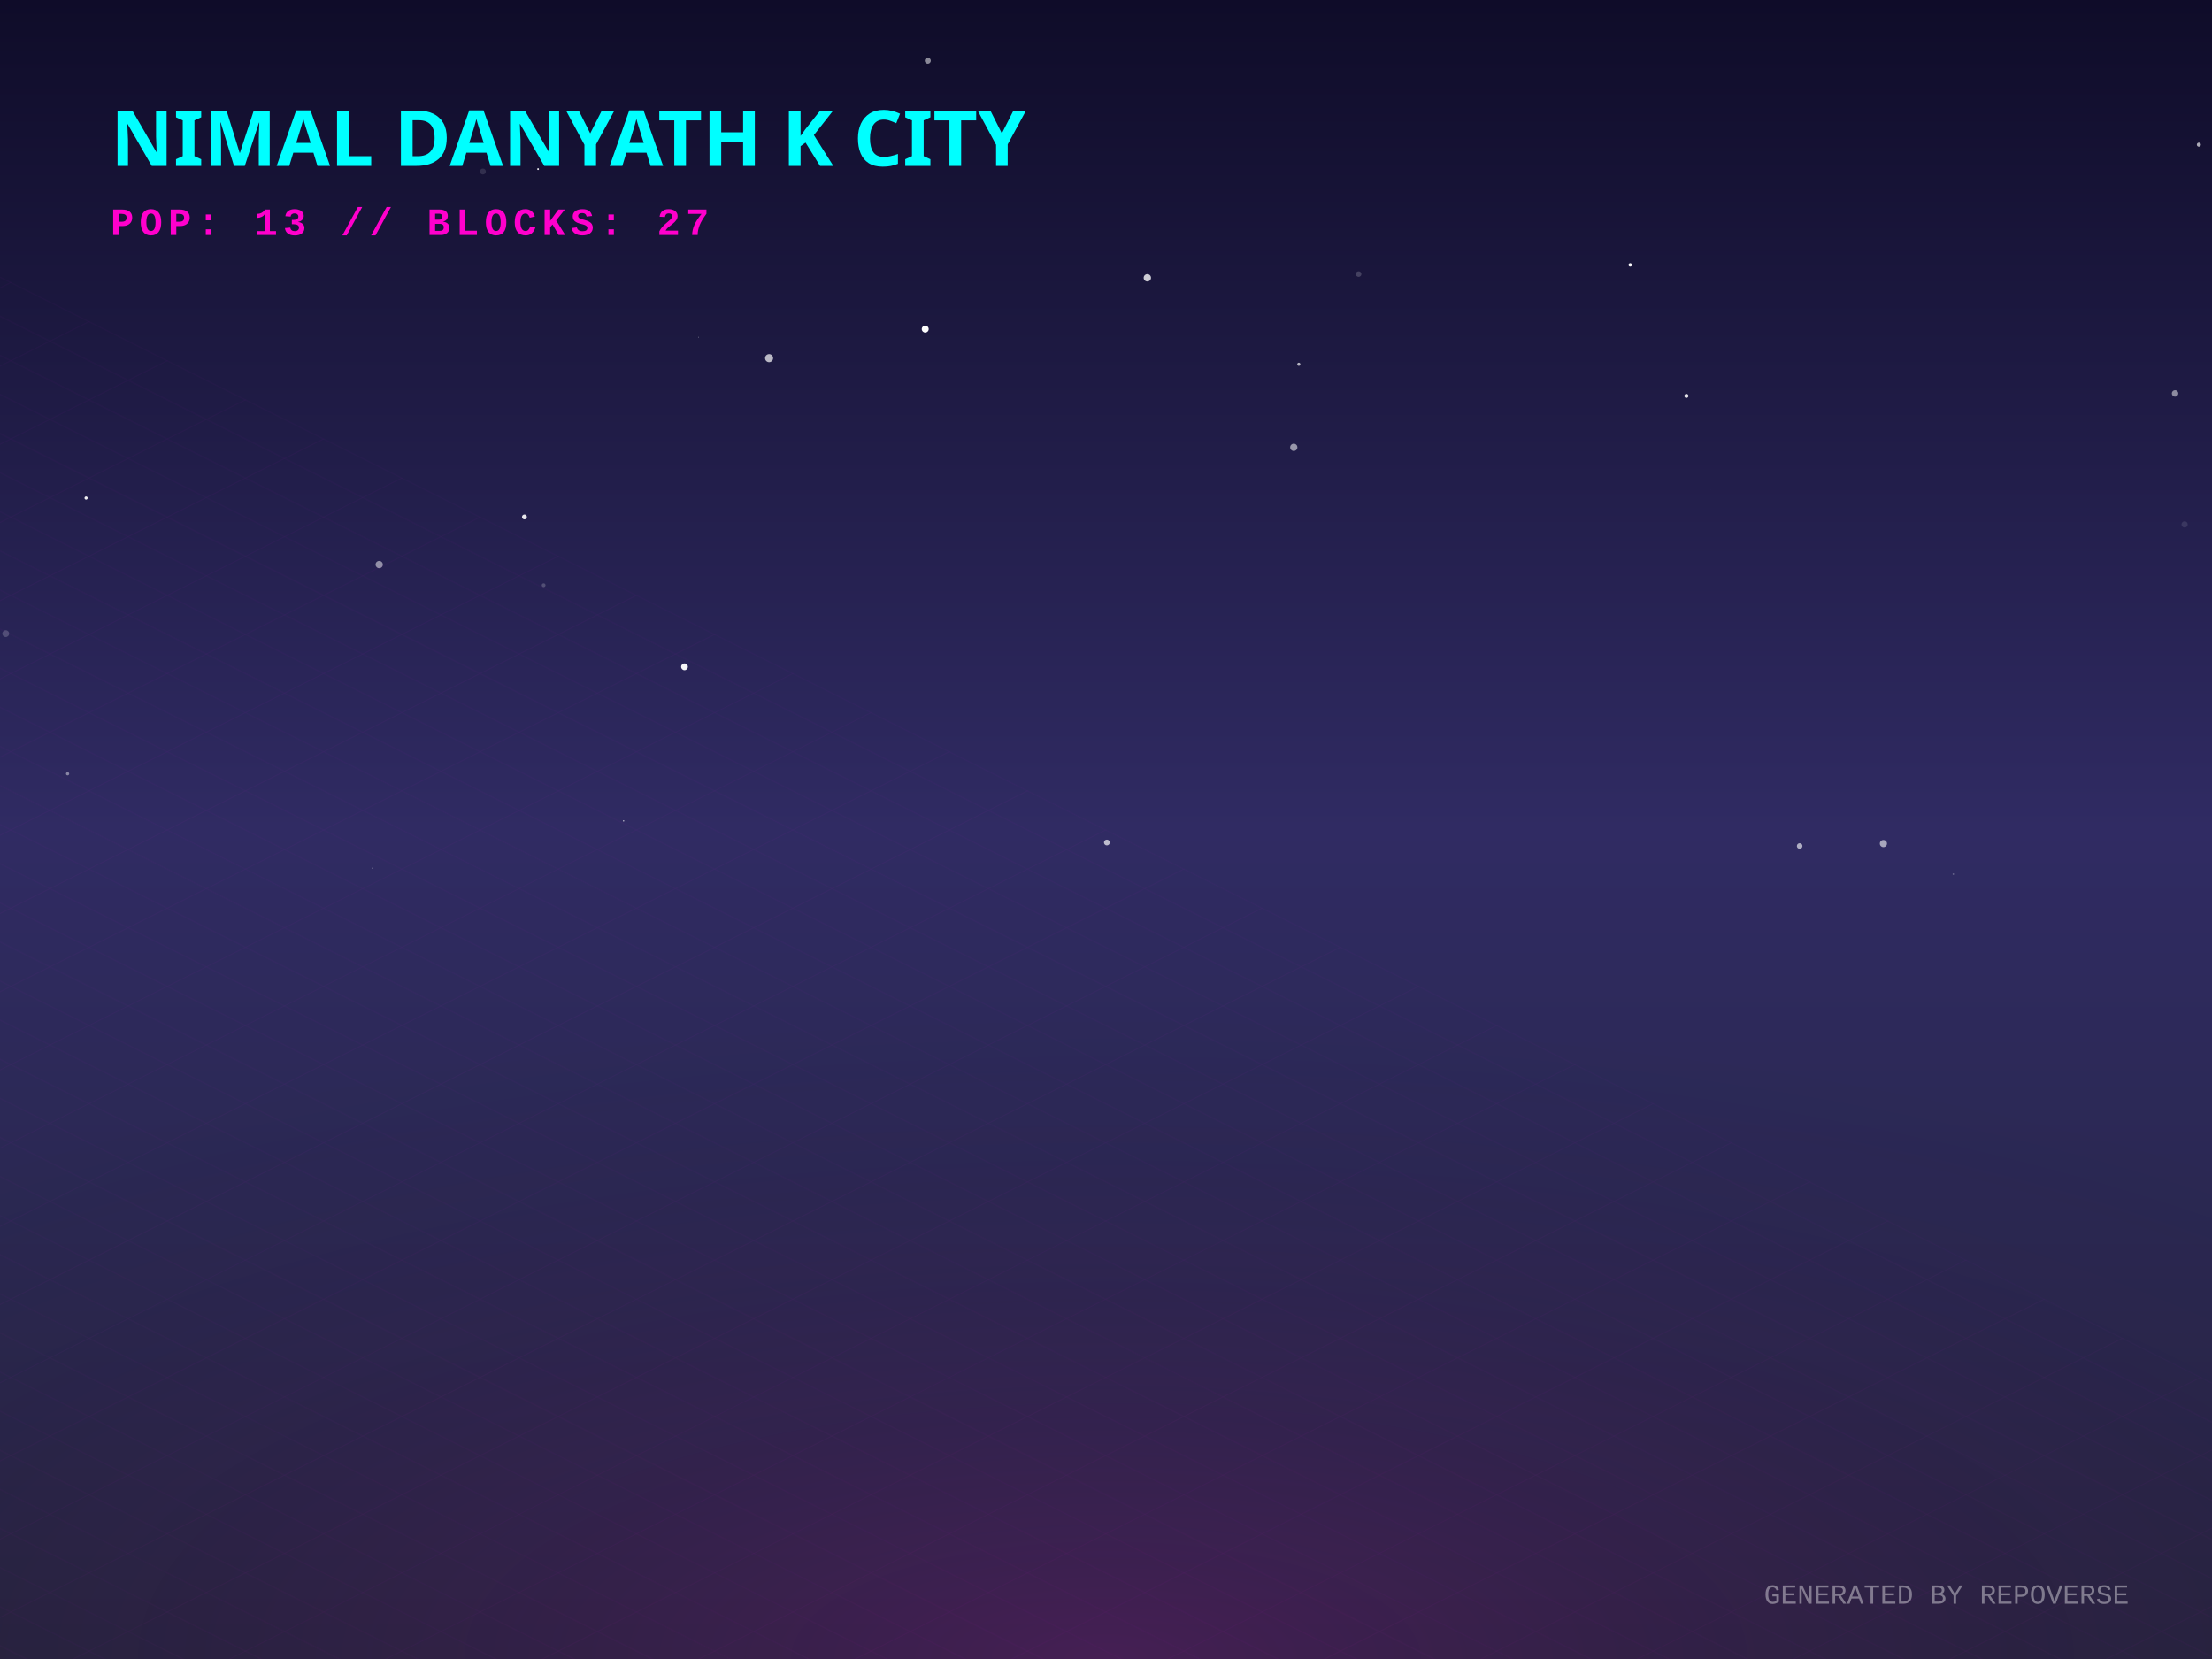
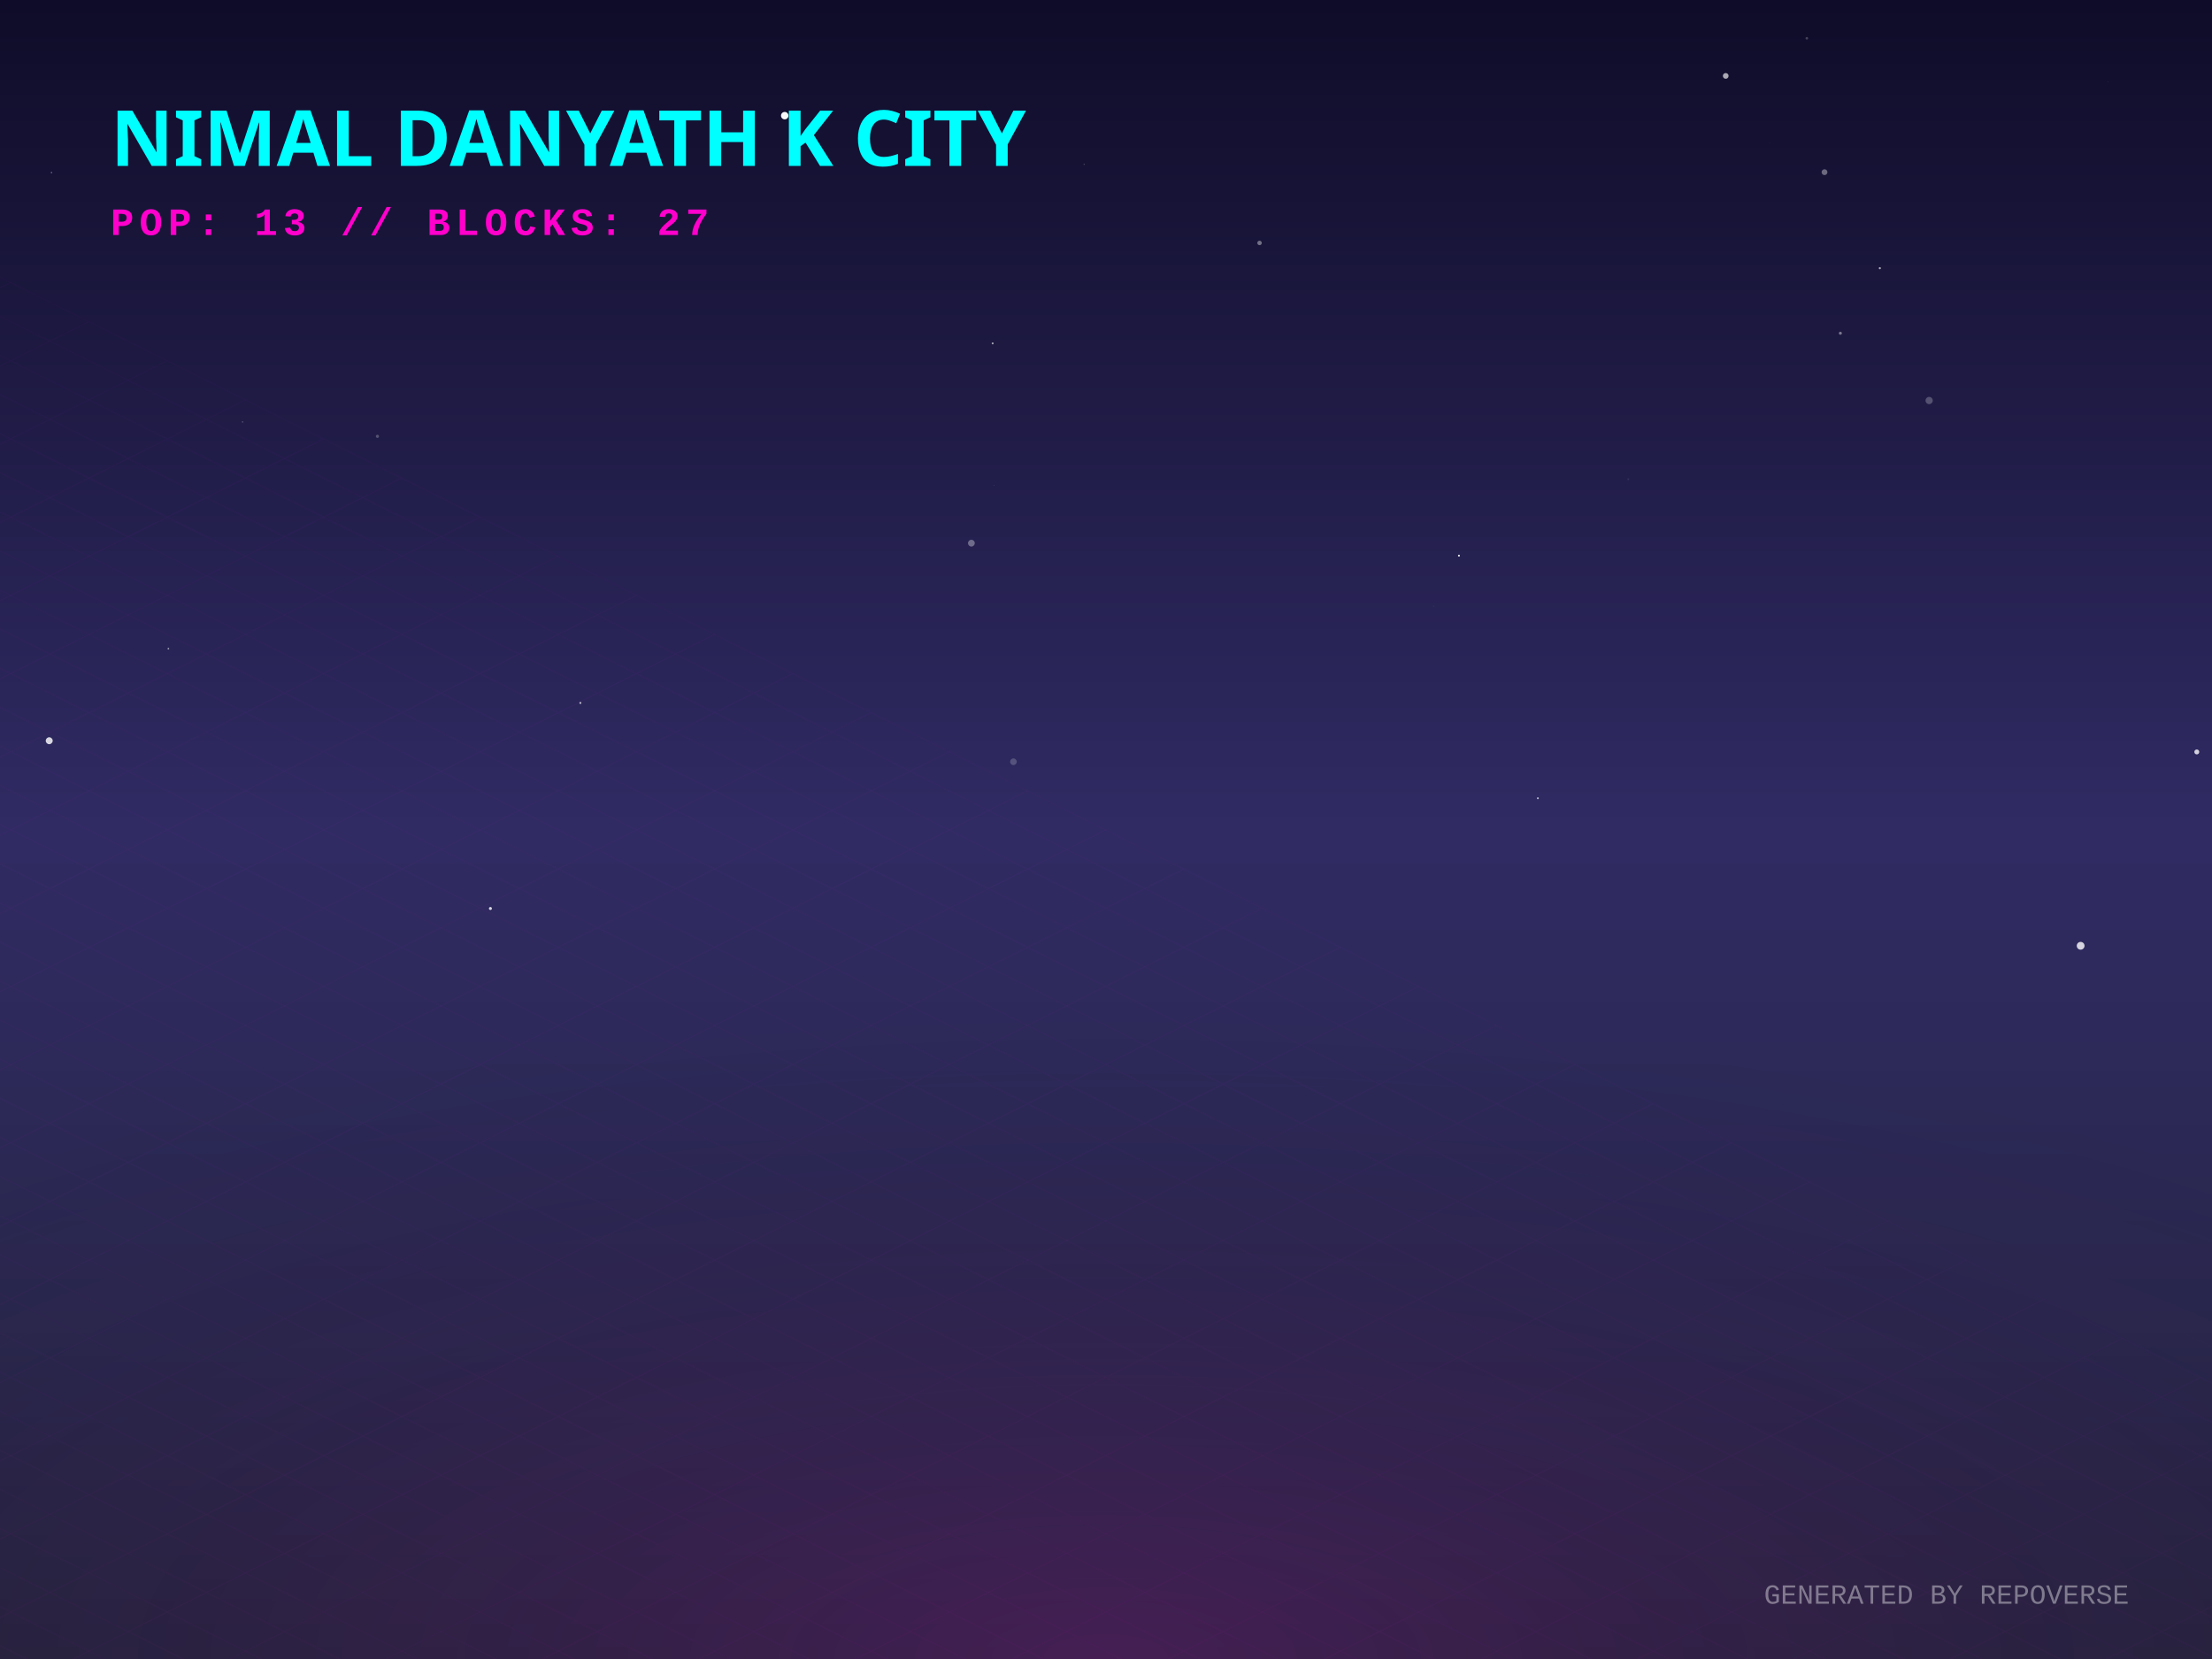
<svg xmlns="http://www.w3.org/2000/svg" width="800" height="600" viewBox="0 0 800 600">
  <defs>
    <linearGradient id="skyGradient" x1="0%" y1="0%" x2="0%" y2="100%">
      <stop offset="0%" stop-color="#0f0c29" />
      <stop offset="50%" stop-color="#302b63" />
      <stop offset="100%" stop-color="#24243e" />
    </linearGradient>
    <pattern id="gridPattern" width="40" height="20" patternUnits="userSpaceOnUse" patternTransform="rotate(0)">
      <path d="M 40 0 L 0 0 0 20" fill="none" stroke="magenta" stroke-width="0.5" opacity="0.2" />
    </pattern>
    <radialGradient id="floorGlow" cx="50%" cy="100%" r="80%">
      <stop offset="0%" stop-color="#ff00cc" stop-opacity="0.15" />
      <stop offset="100%" stop-color="transparent" />
    </radialGradient>
    <linearGradient id="gradLeft-happy" x1="0%" y1="0%" x2="100%" y2="100%">
      <stop offset="0%" stop-color="#FFD700" stop-opacity="0.8" />
      <stop offset="100%" stop-color="#050510" stop-opacity="0.9" />
    </linearGradient>
    <linearGradient id="gradRight-happy" x1="0%" y1="0%" x2="0%" y2="100%">
      <stop offset="0%" stop-color="#FFD700" stop-opacity="0.6" />
      <stop offset="100%" stop-color="#0b0b1a" stop-opacity="0.8" />
    </linearGradient>
    <linearGradient id="gradLeft-focused" x1="0%" y1="0%" x2="100%" y2="100%">
      <stop offset="0%" stop-color="#00FF94" stop-opacity="0.8" />
      <stop offset="100%" stop-color="#050510" stop-opacity="0.9" />
    </linearGradient>
    <linearGradient id="gradRight-focused" x1="0%" y1="0%" x2="0%" y2="100%">
      <stop offset="0%" stop-color="#00FF94" stop-opacity="0.6" />
      <stop offset="100%" stop-color="#0b0b1a" stop-opacity="0.8" />
    </linearGradient>
    <linearGradient id="gradLeft-calm" x1="0%" y1="0%" x2="100%" y2="100%">
      <stop offset="0%" stop-color="#00C2FF" stop-opacity="0.8" />
      <stop offset="100%" stop-color="#050510" stop-opacity="0.9" />
    </linearGradient>
    <linearGradient id="gradRight-calm" x1="0%" y1="0%" x2="0%" y2="100%">
      <stop offset="0%" stop-color="#00C2FF" stop-opacity="0.6" />
      <stop offset="100%" stop-color="#0b0b1a" stop-opacity="0.8" />
    </linearGradient>
    <linearGradient id="gradLeft-stressed" x1="0%" y1="0%" x2="100%" y2="100%">
      <stop offset="0%" stop-color="#FF2A6D" stop-opacity="0.8" />
      <stop offset="100%" stop-color="#050510" stop-opacity="0.9" />
    </linearGradient>
    <linearGradient id="gradRight-stressed" x1="0%" y1="0%" x2="0%" y2="100%">
      <stop offset="0%" stop-color="#FF2A6D" stop-opacity="0.6" />
      <stop offset="100%" stop-color="#0b0b1a" stop-opacity="0.8" />
    </linearGradient>
    <linearGradient id="gradLeft-energetic" x1="0%" y1="0%" x2="100%" y2="100%">
      <stop offset="0%" stop-color="#D300C5" stop-opacity="0.8" />
      <stop offset="100%" stop-color="#050510" stop-opacity="0.9" />
    </linearGradient>
    <linearGradient id="gradRight-energetic" x1="0%" y1="0%" x2="0%" y2="100%">
      <stop offset="0%" stop-color="#D300C5" stop-opacity="0.6" />
      <stop offset="100%" stop-color="#0b0b1a" stop-opacity="0.8" />
    </linearGradient>
  </defs>
  <rect width="100%" height="100%" fill="url(#skyGradient)" />
-   <circle cx="174.647" cy="62.036" r="1.071" fill="white" opacity="0.124" />
-   <circle cx="196.614" cy="211.662" r="0.684" fill="white" opacity="0.207" />
-   <circle cx="469.734" cy="131.738" r="0.573" fill="white" opacity="0.682" />
-   <circle cx="589.589" cy="95.789" r="0.622" fill="white" opacity="0.98" />
-   <circle cx="400.316" cy="304.701" r="1.049" fill="white" opacity="0.681" />
-   <circle cx="650.868" cy="305.968" r="1.011" fill="white" opacity="0.616" />
-   <circle cx="134.756" cy="313.979" r="0.208" fill="white" opacity="0.617" />
-   <circle cx="790.096" cy="189.673" r="1.125" fill="white" opacity="0.102" />
-   <circle cx="24.444" cy="279.839" r="0.581" fill="white" opacity="0.436" />
-   <circle cx="334.619" cy="119.012" r="1.258" fill="white" opacity="0.991" />
-   <circle cx="2.072" cy="229.151" r="1.235" fill="white" opacity="0.195" />
-   <circle cx="278.154" cy="129.524" r="1.457" fill="white" opacity="0.692" />
-   <circle cx="225.552" cy="296.902" r="0.208" fill="white" opacity="0.989" />
-   <circle cx="681.157" cy="305.083" r="1.295" fill="white" opacity="0.579" />
-   <circle cx="414.95" cy="100.472" r="1.329" fill="white" opacity="0.78" />
-   <circle cx="252.614" cy="121.954" r="0.124" fill="white" opacity="0.699" />
-   <circle cx="313.516" cy="111.418" r="0.008" fill="white" opacity="0.91" />
-   <circle cx="137.141" cy="204.178" r="1.317" fill="white" opacity="0.498" />
-   <circle cx="335.547" cy="21.945" r="1.096" fill="white" opacity="0.511" />
-   <circle cx="189.672" cy="186.968" r="0.884" fill="white" opacity="0.889" />
-   <circle cx="609.905" cy="143.184" r="0.729" fill="white" opacity="0.883" />
-   <circle cx="247.558" cy="241.16" r="1.22" fill="white" opacity="0.957" />
-   <circle cx="194.608" cy="61.157" r="0.321" fill="white" opacity="0.933" />
-   <circle cx="31.128" cy="180.121" r="0.572" fill="white" opacity="0.923" />
-   <circle cx="491.364" cy="99.126" r="1.006" fill="white" opacity="0.186" />
-   <circle cx="618.609" cy="177.231" r="0.045" fill="white" opacity="0.055" />
-   <circle cx="786.639" cy="142.278" r="1.168" fill="white" opacity="0.491" />
-   <circle cx="467.914" cy="161.788" r="1.309" fill="white" opacity="0.539" />
-   <circle cx="706.455" cy="316.145" r="0.292" fill="white" opacity="0.282" />
-   <circle cx="795.255" cy="52.327" r="0.733" fill="white" opacity="0.647" />
+   <circle cx="136.498" cy="157.801" r="0.569" fill="white" opacity="0.242" />
+   <circle cx="653.466" cy="13.84" r="0.465" fill="white" opacity="0.22" />
+   <circle cx="351.317" cy="196.434" r="1.224" fill="white" opacity="0.336" />
+   <circle cx="665.595" cy="120.517" r="0.546" fill="white" opacity="0.416" />
+   <circle cx="177.366" cy="328.571" r="0.54" fill="white" opacity="0.821" />
+   <circle cx="679.869" cy="96.99" r="0.381" fill="white" opacity="0.645" />
+   <circle cx="455.532" cy="87.862" r="0.805" fill="white" opacity="0.391" />
+   <circle cx="60.893" cy="234.606" r="0.303" fill="white" opacity="0.569" />
+   <circle cx="697.703" cy="144.854" r="1.309" fill="white" opacity="0.238" />
+   <circle cx="518.503" cy="219.208" r="0.224" fill="white" opacity="0.065" />
+   <circle cx="17.802" cy="267.897" r="1.254" fill="white" opacity="0.815" />
+   <circle cx="762.395" cy="29.656" r="0.074" fill="white" opacity="0.553" />
+   <circle cx="639.968" cy="51.755" r="0.41" fill="white" opacity="0.011" />
+   <circle cx="65.764" cy="9.253" r="0.022" fill="white" opacity="0.184" />
+   <circle cx="359.011" cy="124.189" r="0.35" fill="white" opacity="0.615" />
+   <circle cx="556.191" cy="288.697" r="0.351" fill="white" opacity="0.636" />
+   <circle cx="209.899" cy="254.232" r="0.362" fill="white" opacity="0.691" />
+   <circle cx="659.862" cy="62.272" r="1.053" fill="white" opacity="0.37" />
+   <circle cx="18.618" cy="62.419" r="0.261" fill="white" opacity="0.417" />
+   <circle cx="794.5" cy="271.948" r="0.891" fill="white" opacity="0.786" />
+   <circle cx="373.632" cy="168.357" r="0.031" fill="white" opacity="0.251" />
+   <circle cx="283.803" cy="41.827" r="1.343" fill="white" opacity="0.974" />
+   <circle cx="752.489" cy="342.057" r="1.407" fill="white" opacity="0.8" />
+   <circle cx="359.56" cy="175.466" r="0.082" fill="white" opacity="0.504" />
+   <circle cx="527.65" cy="200.961" r="0.344" fill="white" opacity="0.948" />
+   <circle cx="588.909" cy="173.304" r="0.327" fill="white" opacity="0.087" />
+   <circle cx="392.073" cy="59.445" r="0.163" fill="white" opacity="0.443" />
+   <circle cx="366.521" cy="275.495" r="1.196" fill="white" opacity="0.196" />
+   <circle cx="87.721" cy="152.611" r="0.187" fill="white" opacity="0.481" />
+   <circle cx="624.13" cy="27.451" r="1.032" fill="white" opacity="0.639" />
  <g transform="translate(0, 300) scale(1, 0.5)">
    <rect x="-800" y="0" width="2400" height="1200" fill="url(#gridPattern)" opacity="0.3" transform="rotate(45, 400, 0)" />
  </g>
  <rect x="0" y="300" width="800" height="300" fill="url(#floorGlow)" />
  <g transform="translate(40, 60)">
    <text fill="cyan" font-family="Verdana, sans-serif" font-size="28" font-weight="900" style="text-shadow: 0 0 10px cyan;">NIMAL DANYATH K CITY</text>
    <text y="25" fill="#ff00cc" font-family="Courier New, monospace" font-size="14" font-weight="bold" letter-spacing="2">POP: 13 // BLOCKS: 27</text>
  </g>
  <g transform="translate(0, 50)">
    <a href="https://github.com/nimaldanyathk/repo-verse" target="_blank">
      <g class="building" opacity="0">
        <animate attributeName="opacity" values="0;1" dur="0.8s" begin="0s" fill="freeze" />
        <ellipse cx="400" cy="292.833" rx="22.5" ry="12" fill="black" opacity="0.4" blur="2" />
-         <path d="M 385 220.413 l 0 72.42 l 15 7.5 l 0 -72.42 z" fill="url(#gradLeft-focused)" stroke="none" />
-         <path d="M 415 220.413 l 0 72.42 l -15 7.5 l 0 -72.42 z" fill="url(#gradRight-focused)" stroke="none" />
-         <path d="M 400 212.913 l 15 7.5 l -15 7.5 l -15 -7.5 z" fill="#E0FFF1" fill-opacity="0.9" stroke="none" />
-         <path d="M 385 220.413 l 0 72.42 l 15 7.5 l 0 -72.42 z" fill="none" stroke="#00FF94" stroke-width="0.5" opacity="0.5" />
-         <path d="M 415 220.413 l 0 72.42 l -15 7.5 l 0 -72.42 z" fill="none" stroke="#00FF94" stroke-width="0.5" opacity="0.5" />
+         <path d="M 385 220.113 l 0 72.72 l 15 7.5 l 0 -72.72 z" fill="url(#gradLeft-focused)" stroke="none" />
+         <path d="M 415 220.113 l 0 72.72 l -15 7.5 l 0 -72.72 z" fill="url(#gradRight-focused)" stroke="none" />
+         <path d="M 400 212.613 l 15 7.5 l -15 7.5 l -15 -7.5 z" fill="#E0FFF1" fill-opacity="0.9" stroke="none" />
+         <path d="M 385 220.113 l 0 72.72 l 15 7.5 l 0 -72.72 z" fill="none" stroke="#00FF94" stroke-width="0.5" opacity="0.5" />
+         <path d="M 415 220.113 l 0 72.72 l -15 7.5 l 0 -72.72 z" fill="none" stroke="#00FF94" stroke-width="0.5" opacity="0.5" />
+         <path d="M 404 277.333 l 7 4" stroke="#E0FFF1" stroke-width="2" stroke-opacity="0.6" />
+         <path d="M 389 279.333 l 7 -4" stroke="#E0FFF1" stroke-width="2" stroke-opacity="0.4" />
+         <path d="M 389 269.333 l 7 -4" stroke="#E0FFF1" stroke-width="2" stroke-opacity="0.4" />
        <path d="M 404 257.333 l 7 4" stroke="#E0FFF1" stroke-width="2" stroke-opacity="0.6" />
-         <path d="M 389 239.333 l 7 -4" stroke="#E0FFF1" stroke-width="2" stroke-opacity="0.4" />
+         <path d="M 389 259.333 l 7 -4" stroke="#E0FFF1" stroke-width="2" stroke-opacity="0.4" />
+         <path d="M 404 247.333 l 7 4" stroke="#E0FFF1" stroke-width="2" stroke-opacity="0.6" />
+         <path d="M 389 249.333 l 7 -4" stroke="#E0FFF1" stroke-width="2" stroke-opacity="0.4" />
+         <path d="M 404 237.333 l 7 4" stroke="#E0FFF1" stroke-width="2" stroke-opacity="0.6" />
        <path d="M 404 227.333 l 7 4" stroke="#E0FFF1" stroke-width="2" stroke-opacity="0.6" />
        <path d="M 389 229.333 l 7 -4" stroke="#E0FFF1" stroke-width="2" stroke-opacity="0.4" />
-         <line x1="400" y1="212.913" x2="400" y2="192.913" stroke="#E0FFF1" stroke-width="1.5" />
-         <circle cx="400" cy="192.913" r="1.5" fill="white">
-           <animate attributeName="opacity" values="0.2;1;0.2" dur="2.925s" repeatCount="indefinite" />
+         <line x1="400" y1="212.613" x2="400" y2="192.613" stroke="#E0FFF1" stroke-width="1.5" />
+         <circle cx="400" cy="192.613" r="1.5" fill="white">
+           <animate attributeName="opacity" values="0.2;1;0.2" dur="1.511s" repeatCount="indefinite" />
        </circle>
      </g>
    </a>
    <a href="https://github.com/nimaldanyathk/Semicolon-Embedded-C-Project" target="_blank">
      <g class="building" opacity="0">
        <animate attributeName="opacity" values="0;1" dur="0.8s" begin="0.05s" fill="freeze" />
        <ellipse cx="424" cy="302.913" rx="16.74" ry="8.928" fill="black" opacity="0.4" blur="2" />
        <path d="M 412.84 273.033 l 0 29.88 l 11.16 5.58 l 0 -29.88 z" fill="url(#gradLeft-focused)" stroke="none" />
        <path d="M 435.16 273.033 l 0 29.88 l -11.16 5.58 l 0 -29.88 z" fill="url(#gradRight-focused)" stroke="none" />
        <path d="M 424 267.453 l 11.16 5.58 l -11.16 5.58 l -11.16 -5.58 z" fill="#E0FFF1" fill-opacity="0.9" stroke="none" />
        <path d="M 412.84 273.033 l 0 29.88 l 11.16 5.58 l 0 -29.88 z" fill="none" stroke="#00FF94" stroke-width="0.5" opacity="0.5" />
        <path d="M 435.16 273.033 l 0 29.88 l -11.16 5.58 l 0 -29.88 z" fill="none" stroke="#00FF94" stroke-width="0.5" opacity="0.5" />
      </g>
    </a>
    <a href="https://github.com/nimaldanyathk/Discrete_Mathematics_Algorithms" target="_blank">
      <g class="building" opacity="0">
        <animate attributeName="opacity" values="0;1" dur="0.8s" begin="0.1s" fill="freeze" />
        <ellipse cx="376" cy="301.136" rx="11.408" ry="6.084" fill="black" opacity="0.4" blur="2" />
        <path d="M 368.395 281.136 l 0 20 l 7.605 3.803 l 0 -20 z" fill="url(#gradLeft-calm)" stroke="none" />
        <path d="M 383.605 281.136 l 0 20 l -7.605 3.803 l 0 -20 z" fill="url(#gradRight-calm)" stroke="none" />
        <path d="M 376 277.333 l 7.605 3.803 l -7.605 3.803 l -7.605 -3.803 z" fill="#D1F4FF" fill-opacity="0.9" stroke="none" />
        <path d="M 368.395 281.136 l 0 20 l 7.605 3.803 l 0 -20 z" fill="none" stroke="#00C2FF" stroke-width="0.5" opacity="0.5" />
        <path d="M 383.605 281.136 l 0 20 l -7.605 3.803 l 0 -20 z" fill="none" stroke="#00C2FF" stroke-width="0.5" opacity="0.5" />
      </g>
    </a>
    <a href="https://github.com/nimaldanyathk/sparkd" target="_blank">
      <g class="building" opacity="0">
        <animate attributeName="opacity" values="0;1" dur="0.8s" begin="0.15s" fill="freeze" />
        <ellipse cx="448" cy="316.833" rx="22.5" ry="12" fill="black" opacity="0.4" blur="2" />
        <path d="M 433 248.473 l 0 68.36 l 15 7.5 l 0 -68.36 z" fill="url(#gradLeft-calm)" stroke="none" />
        <path d="M 463 248.473 l 0 68.36 l -15 7.5 l 0 -68.36 z" fill="url(#gradRight-calm)" stroke="none" />
        <path d="M 448 240.973 l 15 7.5 l -15 7.5 l -15 -7.5 z" fill="#D1F4FF" fill-opacity="0.9" stroke="none" />
        <path d="M 433 248.473 l 0 68.36 l 15 7.5 l 0 -68.36 z" fill="none" stroke="#00C2FF" stroke-width="0.5" opacity="0.5" />
        <path d="M 463 248.473 l 0 68.36 l -15 7.5 l 0 -68.36 z" fill="none" stroke="#00C2FF" stroke-width="0.5" opacity="0.5" />
        <path d="M 452 301.333 l 7 4" stroke="#D1F4FF" stroke-width="2" stroke-opacity="0.6" />
        <path d="M 437 303.333 l 7 -4" stroke="#D1F4FF" stroke-width="2" stroke-opacity="0.4" />
        <path d="M 452 291.333 l 7 4" stroke="#D1F4FF" stroke-width="2" stroke-opacity="0.6" />
        <path d="M 437 283.333 l 7 -4" stroke="#D1F4FF" stroke-width="2" stroke-opacity="0.4" />
-         <path d="M 452 271.333 l 7 4" stroke="#D1F4FF" stroke-width="2" stroke-opacity="0.6" />
        <path d="M 437 273.333 l 7 -4" stroke="#D1F4FF" stroke-width="2" stroke-opacity="0.4" />
-         <path d="M 452 261.333 l 7 4" stroke="#D1F4FF" stroke-width="2" stroke-opacity="0.6" />
-         <path d="M 437 263.333 l 7 -4" stroke="#D1F4FF" stroke-width="2" stroke-opacity="0.4" />
      </g>
    </a>
    <a href="https://github.com/nimaldanyathk/Linear_Algebra_Matlab" target="_blank">
      <g class="building" opacity="0">
        <animate attributeName="opacity" values="0;1" dur="0.8s" begin="0.2s" fill="freeze" />
        <ellipse cx="400" cy="316.833" rx="22.5" ry="12" fill="black" opacity="0.4" blur="2" />
        <path d="M 385 150.113 l 0 166.72 l 15 7.5 l 0 -166.72 z" fill="url(#gradLeft-stressed)" stroke="none" />
        <path d="M 415 150.113 l 0 166.72 l -15 7.5 l 0 -166.72 z" fill="url(#gradRight-stressed)" stroke="none" />
        <path d="M 400 142.613 l 15 7.5 l -15 7.5 l -15 -7.5 z" fill="#FFD1E0" fill-opacity="0.9" stroke="none" />
        <path d="M 385 150.113 l 0 166.72 l 15 7.5 l 0 -166.72 z" fill="none" stroke="#FF2A6D" stroke-width="0.5" opacity="0.5" />
        <path d="M 415 150.113 l 0 166.72 l -15 7.5 l 0 -166.72 z" fill="none" stroke="#FF2A6D" stroke-width="0.5" opacity="0.5" />
        <path d="M 404 301.333 l 7 4" stroke="#FFD1E0" stroke-width="2" stroke-opacity="0.6" />
        <path d="M 389 303.333 l 7 -4" stroke="#FFD1E0" stroke-width="2" stroke-opacity="0.4" />
-         <path d="M 389 293.333 l 7 -4" stroke="#FFD1E0" stroke-width="2" stroke-opacity="0.4" />
-         <path d="M 404 281.333 l 7 4" stroke="#FFD1E0" stroke-width="2" stroke-opacity="0.6" />
+         <path d="M 404 291.333 l 7 4" stroke="#FFD1E0" stroke-width="2" stroke-opacity="0.6" />
+         <path d="M 389 283.333 l 7 -4" stroke="#FFD1E0" stroke-width="2" stroke-opacity="0.4" />
        <path d="M 404 271.333 l 7 4" stroke="#FFD1E0" stroke-width="2" stroke-opacity="0.6" />
        <path d="M 404 261.333 l 7 4" stroke="#FFD1E0" stroke-width="2" stroke-opacity="0.6" />
        <path d="M 389 263.333 l 7 -4" stroke="#FFD1E0" stroke-width="2" stroke-opacity="0.4" />
        <path d="M 404 251.333 l 7 4" stroke="#FFD1E0" stroke-width="2" stroke-opacity="0.6" />
        <path d="M 389 253.333 l 7 -4" stroke="#FFD1E0" stroke-width="2" stroke-opacity="0.4" />
+         <path d="M 404 241.333 l 7 4" stroke="#FFD1E0" stroke-width="2" stroke-opacity="0.6" />
+         <path d="M 389 243.333 l 7 -4" stroke="#FFD1E0" stroke-width="2" stroke-opacity="0.4" />
        <path d="M 404 231.333 l 7 4" stroke="#FFD1E0" stroke-width="2" stroke-opacity="0.6" />
        <path d="M 389 233.333 l 7 -4" stroke="#FFD1E0" stroke-width="2" stroke-opacity="0.4" />
        <path d="M 404 221.333 l 7 4" stroke="#FFD1E0" stroke-width="2" stroke-opacity="0.6" />
-         <path d="M 389 223.333 l 7 -4" stroke="#FFD1E0" stroke-width="2" stroke-opacity="0.4" />
-         <path d="M 404 211.333 l 7 4" stroke="#FFD1E0" stroke-width="2" stroke-opacity="0.6" />
        <path d="M 389 213.333 l 7 -4" stroke="#FFD1E0" stroke-width="2" stroke-opacity="0.4" />
        <path d="M 404 201.333 l 7 4" stroke="#FFD1E0" stroke-width="2" stroke-opacity="0.6" />
-         <path d="M 389 203.333 l 7 -4" stroke="#FFD1E0" stroke-width="2" stroke-opacity="0.4" />
        <path d="M 404 191.333 l 7 4" stroke="#FFD1E0" stroke-width="2" stroke-opacity="0.6" />
-         <path d="M 404 181.333 l 7 4" stroke="#FFD1E0" stroke-width="2" stroke-opacity="0.6" />
-         <path d="M 389 183.333 l 7 -4" stroke="#FFD1E0" stroke-width="2" stroke-opacity="0.4" />
-         <path d="M 404 171.333 l 7 4" stroke="#FFD1E0" stroke-width="2" stroke-opacity="0.6" />
        <path d="M 389 163.333 l 7 -4" stroke="#FFD1E0" stroke-width="2" stroke-opacity="0.4" />
      </g>
    </a>
    <a href="https://github.com/nimaldanyathk/E-HealthCare-Management-System" target="_blank">
      <g class="building" opacity="0">
        <animate attributeName="opacity" values="0;1" dur="0.8s" begin="0.25s" fill="freeze" />
        <ellipse cx="352" cy="316.833" rx="22.5" ry="12" fill="black" opacity="0.4" blur="2" />
        <path d="M 337 277.553 l 0 39.28 l 15 7.5 l 0 -39.28 z" fill="url(#gradLeft-energetic)" stroke="none" />
        <path d="M 367 277.553 l 0 39.28 l -15 7.5 l 0 -39.28 z" fill="url(#gradRight-energetic)" stroke="none" />
        <path d="M 352 270.053 l 15 7.5 l -15 7.5 l -15 -7.5 z" fill="#FAD7FA" fill-opacity="0.9" stroke="none" />
        <path d="M 337 277.553 l 0 39.28 l 15 7.5 l 0 -39.28 z" fill="none" stroke="#D300C5" stroke-width="0.5" opacity="0.5" />
        <path d="M 367 277.553 l 0 39.28 l -15 7.5 l 0 -39.28 z" fill="none" stroke="#D300C5" stroke-width="0.5" opacity="0.5" />
      </g>
    </a>
    <a href="https://github.com/nimaldanyathk/TheInspirationalBoat" target="_blank">
      <g class="building" opacity="0">
        <animate attributeName="opacity" values="0;1" dur="0.8s" begin="0.3s" fill="freeze" />
        <ellipse cx="472" cy="328.833" rx="22.5" ry="12" fill="black" opacity="0.4" blur="2" />
        <path d="M 457 118.833 l 0 210 l 15 7.5 l 0 -210 z" fill="url(#gradLeft-stressed)" stroke="none" />
        <path d="M 487 118.833 l 0 210 l -15 7.5 l 0 -210 z" fill="url(#gradRight-stressed)" stroke="none" />
        <path d="M 472 111.333 l 15 7.5 l -15 7.5 l -15 -7.5 z" fill="#FFD1E0" fill-opacity="0.9" stroke="none" />
        <path d="M 457 118.833 l 0 210 l 15 7.5 l 0 -210 z" fill="none" stroke="#FF2A6D" stroke-width="0.5" opacity="0.5" />
        <path d="M 487 118.833 l 0 210 l -15 7.5 l 0 -210 z" fill="none" stroke="#FF2A6D" stroke-width="0.5" opacity="0.5" />
-         <path d="M 476 313.333 l 7 4" stroke="#FFD1E0" stroke-width="2" stroke-opacity="0.6" />
        <path d="M 461 315.333 l 7 -4" stroke="#FFD1E0" stroke-width="2" stroke-opacity="0.4" />
        <path d="M 476 303.333 l 7 4" stroke="#FFD1E0" stroke-width="2" stroke-opacity="0.6" />
        <path d="M 461 305.333 l 7 -4" stroke="#FFD1E0" stroke-width="2" stroke-opacity="0.4" />
        <path d="M 476 293.333 l 7 4" stroke="#FFD1E0" stroke-width="2" stroke-opacity="0.6" />
        <path d="M 461 295.333 l 7 -4" stroke="#FFD1E0" stroke-width="2" stroke-opacity="0.4" />
+         <path d="M 476 283.333 l 7 4" stroke="#FFD1E0" stroke-width="2" stroke-opacity="0.6" />
        <path d="M 461 285.333 l 7 -4" stroke="#FFD1E0" stroke-width="2" stroke-opacity="0.4" />
+         <path d="M 476 273.333 l 7 4" stroke="#FFD1E0" stroke-width="2" stroke-opacity="0.6" />
        <path d="M 461 275.333 l 7 -4" stroke="#FFD1E0" stroke-width="2" stroke-opacity="0.4" />
-         <path d="M 476 263.333 l 7 4" stroke="#FFD1E0" stroke-width="2" stroke-opacity="0.6" />
        <path d="M 461 265.333 l 7 -4" stroke="#FFD1E0" stroke-width="2" stroke-opacity="0.4" />
        <path d="M 476 253.333 l 7 4" stroke="#FFD1E0" stroke-width="2" stroke-opacity="0.6" />
        <path d="M 461 255.333 l 7 -4" stroke="#FFD1E0" stroke-width="2" stroke-opacity="0.4" />
-         <path d="M 476 243.333 l 7 4" stroke="#FFD1E0" stroke-width="2" stroke-opacity="0.6" />
-         <path d="M 461 245.333 l 7 -4" stroke="#FFD1E0" stroke-width="2" stroke-opacity="0.4" />
-         <path d="M 461 225.333 l 7 -4" stroke="#FFD1E0" stroke-width="2" stroke-opacity="0.4" />
+         <path d="M 476 233.333 l 7 4" stroke="#FFD1E0" stroke-width="2" stroke-opacity="0.6" />
+         <path d="M 476 223.333 l 7 4" stroke="#FFD1E0" stroke-width="2" stroke-opacity="0.6" />
+         <path d="M 461 215.333 l 7 -4" stroke="#FFD1E0" stroke-width="2" stroke-opacity="0.4" />
        <path d="M 476 203.333 l 7 4" stroke="#FFD1E0" stroke-width="2" stroke-opacity="0.6" />
        <path d="M 461 205.333 l 7 -4" stroke="#FFD1E0" stroke-width="2" stroke-opacity="0.4" />
        <path d="M 476 193.333 l 7 4" stroke="#FFD1E0" stroke-width="2" stroke-opacity="0.6" />
        <path d="M 461 195.333 l 7 -4" stroke="#FFD1E0" stroke-width="2" stroke-opacity="0.4" />
        <path d="M 476 183.333 l 7 4" stroke="#FFD1E0" stroke-width="2" stroke-opacity="0.6" />
+         <path d="M 461 185.333 l 7 -4" stroke="#FFD1E0" stroke-width="2" stroke-opacity="0.4" />
        <path d="M 476 173.333 l 7 4" stroke="#FFD1E0" stroke-width="2" stroke-opacity="0.6" />
+         <path d="M 461 175.333 l 7 -4" stroke="#FFD1E0" stroke-width="2" stroke-opacity="0.4" />
+         <path d="M 476 163.333 l 7 4" stroke="#FFD1E0" stroke-width="2" stroke-opacity="0.6" />
+         <path d="M 461 165.333 l 7 -4" stroke="#FFD1E0" stroke-width="2" stroke-opacity="0.4" />
        <path d="M 476 153.333 l 7 4" stroke="#FFD1E0" stroke-width="2" stroke-opacity="0.6" />
        <path d="M 461 155.333 l 7 -4" stroke="#FFD1E0" stroke-width="2" stroke-opacity="0.4" />
+         <path d="M 476 143.333 l 7 4" stroke="#FFD1E0" stroke-width="2" stroke-opacity="0.6" />
        <path d="M 461 145.333 l 7 -4" stroke="#FFD1E0" stroke-width="2" stroke-opacity="0.4" />
        <path d="M 476 133.333 l 7 4" stroke="#FFD1E0" stroke-width="2" stroke-opacity="0.6" />
        <path d="M 461 135.333 l 7 -4" stroke="#FFD1E0" stroke-width="2" stroke-opacity="0.4" />
+         <path d="M 476 123.333 l 7 4" stroke="#FFD1E0" stroke-width="2" stroke-opacity="0.6" />
        <path d="M 461 125.333 l 7 -4" stroke="#FFD1E0" stroke-width="2" stroke-opacity="0.4" />
      </g>
    </a>
    <a href="https://github.com/nimaldanyathk/Othello_DAA_Project" target="_blank">
      <g class="building" opacity="0">
        <animate attributeName="opacity" values="0;1" dur="0.8s" begin="0.35s" fill="freeze" />
        <ellipse cx="424" cy="328.833" rx="22.5" ry="12" fill="black" opacity="0.4" blur="2" />
        <path d="M 409 123.833 l 0 205 l 15 7.5 l 0 -205 z" fill="url(#gradLeft-stressed)" stroke="none" />
        <path d="M 439 123.833 l 0 205 l -15 7.5 l 0 -205 z" fill="url(#gradRight-stressed)" stroke="none" />
        <path d="M 424 116.333 l 15 7.5 l -15 7.5 l -15 -7.5 z" fill="#FFD1E0" fill-opacity="0.9" stroke="none" />
        <path d="M 409 123.833 l 0 205 l 15 7.5 l 0 -205 z" fill="none" stroke="#FF2A6D" stroke-width="0.5" opacity="0.5" />
        <path d="M 439 123.833 l 0 205 l -15 7.5 l 0 -205 z" fill="none" stroke="#FF2A6D" stroke-width="0.5" opacity="0.5" />
        <path d="M 428 313.333 l 7 4" stroke="#FFD1E0" stroke-width="2" stroke-opacity="0.6" />
        <path d="M 413 315.333 l 7 -4" stroke="#FFD1E0" stroke-width="2" stroke-opacity="0.4" />
-         <path d="M 428 303.333 l 7 4" stroke="#FFD1E0" stroke-width="2" stroke-opacity="0.6" />
        <path d="M 413 305.333 l 7 -4" stroke="#FFD1E0" stroke-width="2" stroke-opacity="0.4" />
-         <path d="M 428 283.333 l 7 4" stroke="#FFD1E0" stroke-width="2" stroke-opacity="0.6" />
-         <path d="M 428 273.333 l 7 4" stroke="#FFD1E0" stroke-width="2" stroke-opacity="0.6" />
+         <path d="M 428 293.333 l 7 4" stroke="#FFD1E0" stroke-width="2" stroke-opacity="0.6" />
+         <path d="M 413 295.333 l 7 -4" stroke="#FFD1E0" stroke-width="2" stroke-opacity="0.4" />
+         <path d="M 413 285.333 l 7 -4" stroke="#FFD1E0" stroke-width="2" stroke-opacity="0.4" />
        <path d="M 413 275.333 l 7 -4" stroke="#FFD1E0" stroke-width="2" stroke-opacity="0.4" />
-         <path d="M 428 263.333 l 7 4" stroke="#FFD1E0" stroke-width="2" stroke-opacity="0.6" />
-         <path d="M 413 265.333 l 7 -4" stroke="#FFD1E0" stroke-width="2" stroke-opacity="0.4" />
        <path d="M 428 253.333 l 7 4" stroke="#FFD1E0" stroke-width="2" stroke-opacity="0.6" />
        <path d="M 413 255.333 l 7 -4" stroke="#FFD1E0" stroke-width="2" stroke-opacity="0.4" />
-         <path d="M 428 243.333 l 7 4" stroke="#FFD1E0" stroke-width="2" stroke-opacity="0.6" />
-         <path d="M 428 233.333 l 7 4" stroke="#FFD1E0" stroke-width="2" stroke-opacity="0.6" />
        <path d="M 413 235.333 l 7 -4" stroke="#FFD1E0" stroke-width="2" stroke-opacity="0.4" />
-         <path d="M 413 225.333 l 7 -4" stroke="#FFD1E0" stroke-width="2" stroke-opacity="0.4" />
+         <path d="M 428 223.333 l 7 4" stroke="#FFD1E0" stroke-width="2" stroke-opacity="0.6" />
        <path d="M 428 213.333 l 7 4" stroke="#FFD1E0" stroke-width="2" stroke-opacity="0.6" />
-         <path d="M 413 215.333 l 7 -4" stroke="#FFD1E0" stroke-width="2" stroke-opacity="0.4" />
        <path d="M 413 205.333 l 7 -4" stroke="#FFD1E0" stroke-width="2" stroke-opacity="0.4" />
-         <path d="M 428 193.333 l 7 4" stroke="#FFD1E0" stroke-width="2" stroke-opacity="0.6" />
-         <path d="M 413 195.333 l 7 -4" stroke="#FFD1E0" stroke-width="2" stroke-opacity="0.4" />
        <path d="M 413 185.333 l 7 -4" stroke="#FFD1E0" stroke-width="2" stroke-opacity="0.4" />
        <path d="M 428 173.333 l 7 4" stroke="#FFD1E0" stroke-width="2" stroke-opacity="0.6" />
+         <path d="M 413 175.333 l 7 -4" stroke="#FFD1E0" stroke-width="2" stroke-opacity="0.4" />
+         <path d="M 428 163.333 l 7 4" stroke="#FFD1E0" stroke-width="2" stroke-opacity="0.6" />
        <path d="M 413 165.333 l 7 -4" stroke="#FFD1E0" stroke-width="2" stroke-opacity="0.4" />
-         <path d="M 428 153.333 l 7 4" stroke="#FFD1E0" stroke-width="2" stroke-opacity="0.6" />
        <path d="M 413 155.333 l 7 -4" stroke="#FFD1E0" stroke-width="2" stroke-opacity="0.4" />
        <path d="M 428 143.333 l 7 4" stroke="#FFD1E0" stroke-width="2" stroke-opacity="0.6" />
        <path d="M 413 145.333 l 7 -4" stroke="#FFD1E0" stroke-width="2" stroke-opacity="0.4" />
        <path d="M 428 133.333 l 7 4" stroke="#FFD1E0" stroke-width="2" stroke-opacity="0.6" />
        <path d="M 413 135.333 l 7 -4" stroke="#FFD1E0" stroke-width="2" stroke-opacity="0.4" />
      </g>
    </a>
    <a href="https://github.com/nimaldanyathk/react-bits" target="_blank">
      <g class="building" opacity="0">
        <animate attributeName="opacity" values="0;1" dur="0.8s" begin="0.4s" fill="freeze" />
        <ellipse cx="376" cy="328.833" rx="22.5" ry="12" fill="black" opacity="0.4" blur="2" />
        <path d="M 361 123.833 l 0 205 l 15 7.5 l 0 -205 z" fill="url(#gradLeft-stressed)" stroke="none" />
        <path d="M 391 123.833 l 0 205 l -15 7.5 l 0 -205 z" fill="url(#gradRight-stressed)" stroke="none" />
        <path d="M 376 116.333 l 15 7.5 l -15 7.5 l -15 -7.5 z" fill="#FFD1E0" fill-opacity="0.9" stroke="none" />
        <path d="M 361 123.833 l 0 205 l 15 7.5 l 0 -205 z" fill="none" stroke="#FF2A6D" stroke-width="0.5" opacity="0.5" />
        <path d="M 391 123.833 l 0 205 l -15 7.5 l 0 -205 z" fill="none" stroke="#FF2A6D" stroke-width="0.5" opacity="0.5" />
        <path d="M 380 313.333 l 7 4" stroke="#FFD1E0" stroke-width="2" stroke-opacity="0.6" />
        <path d="M 365 315.333 l 7 -4" stroke="#FFD1E0" stroke-width="2" stroke-opacity="0.4" />
-         <path d="M 380 303.333 l 7 4" stroke="#FFD1E0" stroke-width="2" stroke-opacity="0.6" />
        <path d="M 365 305.333 l 7 -4" stroke="#FFD1E0" stroke-width="2" stroke-opacity="0.4" />
-         <path d="M 380 293.333 l 7 4" stroke="#FFD1E0" stroke-width="2" stroke-opacity="0.6" />
        <path d="M 365 295.333 l 7 -4" stroke="#FFD1E0" stroke-width="2" stroke-opacity="0.4" />
        <path d="M 380 283.333 l 7 4" stroke="#FFD1E0" stroke-width="2" stroke-opacity="0.6" />
-         <path d="M 380 263.333 l 7 4" stroke="#FFD1E0" stroke-width="2" stroke-opacity="0.6" />
-         <path d="M 380 253.333 l 7 4" stroke="#FFD1E0" stroke-width="2" stroke-opacity="0.6" />
+         <path d="M 380 273.333 l 7 4" stroke="#FFD1E0" stroke-width="2" stroke-opacity="0.6" />
+         <path d="M 365 265.333 l 7 -4" stroke="#FFD1E0" stroke-width="2" stroke-opacity="0.4" />
        <path d="M 365 255.333 l 7 -4" stroke="#FFD1E0" stroke-width="2" stroke-opacity="0.4" />
-         <path d="M 380 243.333 l 7 4" stroke="#FFD1E0" stroke-width="2" stroke-opacity="0.6" />
        <path d="M 365 245.333 l 7 -4" stroke="#FFD1E0" stroke-width="2" stroke-opacity="0.4" />
-         <path d="M 380 233.333 l 7 4" stroke="#FFD1E0" stroke-width="2" stroke-opacity="0.6" />
        <path d="M 380 223.333 l 7 4" stroke="#FFD1E0" stroke-width="2" stroke-opacity="0.6" />
+         <path d="M 380 213.333 l 7 4" stroke="#FFD1E0" stroke-width="2" stroke-opacity="0.6" />
        <path d="M 365 215.333 l 7 -4" stroke="#FFD1E0" stroke-width="2" stroke-opacity="0.4" />
        <path d="M 380 203.333 l 7 4" stroke="#FFD1E0" stroke-width="2" stroke-opacity="0.6" />
-         <path d="M 365 205.333 l 7 -4" stroke="#FFD1E0" stroke-width="2" stroke-opacity="0.4" />
        <path d="M 365 195.333 l 7 -4" stroke="#FFD1E0" stroke-width="2" stroke-opacity="0.4" />
+         <path d="M 365 185.333 l 7 -4" stroke="#FFD1E0" stroke-width="2" stroke-opacity="0.4" />
+         <path d="M 380 173.333 l 7 4" stroke="#FFD1E0" stroke-width="2" stroke-opacity="0.6" />
        <path d="M 365 175.333 l 7 -4" stroke="#FFD1E0" stroke-width="2" stroke-opacity="0.4" />
-         <path d="M 365 165.333 l 7 -4" stroke="#FFD1E0" stroke-width="2" stroke-opacity="0.4" />
        <path d="M 380 153.333 l 7 4" stroke="#FFD1E0" stroke-width="2" stroke-opacity="0.6" />
-         <path d="M 380 143.333 l 7 4" stroke="#FFD1E0" stroke-width="2" stroke-opacity="0.6" />
+         <path d="M 365 155.333 l 7 -4" stroke="#FFD1E0" stroke-width="2" stroke-opacity="0.4" />
        <path d="M 380 133.333 l 7 4" stroke="#FFD1E0" stroke-width="2" stroke-opacity="0.6" />
        <path d="M 365 135.333 l 7 -4" stroke="#FFD1E0" stroke-width="2" stroke-opacity="0.4" />
      </g>
    </a>
    <a href="https://github.com/nimaldanyathk/nimaldanyathk" target="_blank">
      <g class="building" opacity="0">
        <animate attributeName="opacity" values="0;1" dur="0.8s" begin="0.45s" fill="freeze" />
        <ellipse cx="448" cy="340.833" rx="22.5" ry="12" fill="black" opacity="0.4" blur="2" />
        <path d="M 433 135.833 l 0 205 l 15 7.5 l 0 -205 z" fill="url(#gradLeft-stressed)" stroke="none" />
        <path d="M 463 135.833 l 0 205 l -15 7.5 l 0 -205 z" fill="url(#gradRight-stressed)" stroke="none" />
        <path d="M 448 128.333 l 15 7.5 l -15 7.5 l -15 -7.5 z" fill="#FFD1E0" fill-opacity="0.9" stroke="none" />
        <path d="M 433 135.833 l 0 205 l 15 7.5 l 0 -205 z" fill="none" stroke="#FF2A6D" stroke-width="0.5" opacity="0.5" />
        <path d="M 463 135.833 l 0 205 l -15 7.5 l 0 -205 z" fill="none" stroke="#FF2A6D" stroke-width="0.5" opacity="0.5" />
        <path d="M 452 325.333 l 7 4" stroke="#FFD1E0" stroke-width="2" stroke-opacity="0.6" />
        <path d="M 437 327.333 l 7 -4" stroke="#FFD1E0" stroke-width="2" stroke-opacity="0.4" />
        <path d="M 452 315.333 l 7 4" stroke="#FFD1E0" stroke-width="2" stroke-opacity="0.6" />
-         <path d="M 437 317.333 l 7 -4" stroke="#FFD1E0" stroke-width="2" stroke-opacity="0.4" />
        <path d="M 452 305.333 l 7 4" stroke="#FFD1E0" stroke-width="2" stroke-opacity="0.6" />
+         <path d="M 437 307.333 l 7 -4" stroke="#FFD1E0" stroke-width="2" stroke-opacity="0.4" />
        <path d="M 452 295.333 l 7 4" stroke="#FFD1E0" stroke-width="2" stroke-opacity="0.6" />
        <path d="M 437 297.333 l 7 -4" stroke="#FFD1E0" stroke-width="2" stroke-opacity="0.4" />
+         <path d="M 452 285.333 l 7 4" stroke="#FFD1E0" stroke-width="2" stroke-opacity="0.6" />
        <path d="M 437 287.333 l 7 -4" stroke="#FFD1E0" stroke-width="2" stroke-opacity="0.4" />
+         <path d="M 437 277.333 l 7 -4" stroke="#FFD1E0" stroke-width="2" stroke-opacity="0.4" />
        <path d="M 452 265.333 l 7 4" stroke="#FFD1E0" stroke-width="2" stroke-opacity="0.6" />
-         <path d="M 437 267.333 l 7 -4" stroke="#FFD1E0" stroke-width="2" stroke-opacity="0.4" />
-         <path d="M 452 255.333 l 7 4" stroke="#FFD1E0" stroke-width="2" stroke-opacity="0.6" />
        <path d="M 437 257.333 l 7 -4" stroke="#FFD1E0" stroke-width="2" stroke-opacity="0.4" />
+         <path d="M 452 245.333 l 7 4" stroke="#FFD1E0" stroke-width="2" stroke-opacity="0.6" />
+         <path d="M 437 247.333 l 7 -4" stroke="#FFD1E0" stroke-width="2" stroke-opacity="0.4" />
        <path d="M 437 237.333 l 7 -4" stroke="#FFD1E0" stroke-width="2" stroke-opacity="0.4" />
+         <path d="M 452 225.333 l 7 4" stroke="#FFD1E0" stroke-width="2" stroke-opacity="0.6" />
        <path d="M 437 227.333 l 7 -4" stroke="#FFD1E0" stroke-width="2" stroke-opacity="0.4" />
-         <path d="M 452 215.333 l 7 4" stroke="#FFD1E0" stroke-width="2" stroke-opacity="0.6" />
+         <path d="M 452 205.333 l 7 4" stroke="#FFD1E0" stroke-width="2" stroke-opacity="0.6" />
        <path d="M 437 207.333 l 7 -4" stroke="#FFD1E0" stroke-width="2" stroke-opacity="0.4" />
+         <path d="M 452 195.333 l 7 4" stroke="#FFD1E0" stroke-width="2" stroke-opacity="0.6" />
        <path d="M 437 197.333 l 7 -4" stroke="#FFD1E0" stroke-width="2" stroke-opacity="0.4" />
        <path d="M 452 185.333 l 7 4" stroke="#FFD1E0" stroke-width="2" stroke-opacity="0.6" />
        <path d="M 437 187.333 l 7 -4" stroke="#FFD1E0" stroke-width="2" stroke-opacity="0.4" />
-         <path d="M 452 175.333 l 7 4" stroke="#FFD1E0" stroke-width="2" stroke-opacity="0.6" />
        <path d="M 437 177.333 l 7 -4" stroke="#FFD1E0" stroke-width="2" stroke-opacity="0.4" />
        <path d="M 452 165.333 l 7 4" stroke="#FFD1E0" stroke-width="2" stroke-opacity="0.6" />
-         <path d="M 437 167.333 l 7 -4" stroke="#FFD1E0" stroke-width="2" stroke-opacity="0.4" />
+         <path d="M 452 155.333 l 7 4" stroke="#FFD1E0" stroke-width="2" stroke-opacity="0.6" />
        <path d="M 437 157.333 l 7 -4" stroke="#FFD1E0" stroke-width="2" stroke-opacity="0.4" />
        <path d="M 452 145.333 l 7 4" stroke="#FFD1E0" stroke-width="2" stroke-opacity="0.6" />
      </g>
    </a>
  </g>
  <text x="770" y="580" text-anchor="end" fill="rgba(255,255,255,0.4)" font-family="Courier New" font-size="10">GENERATED BY REPOVERSE</text>
</svg>
